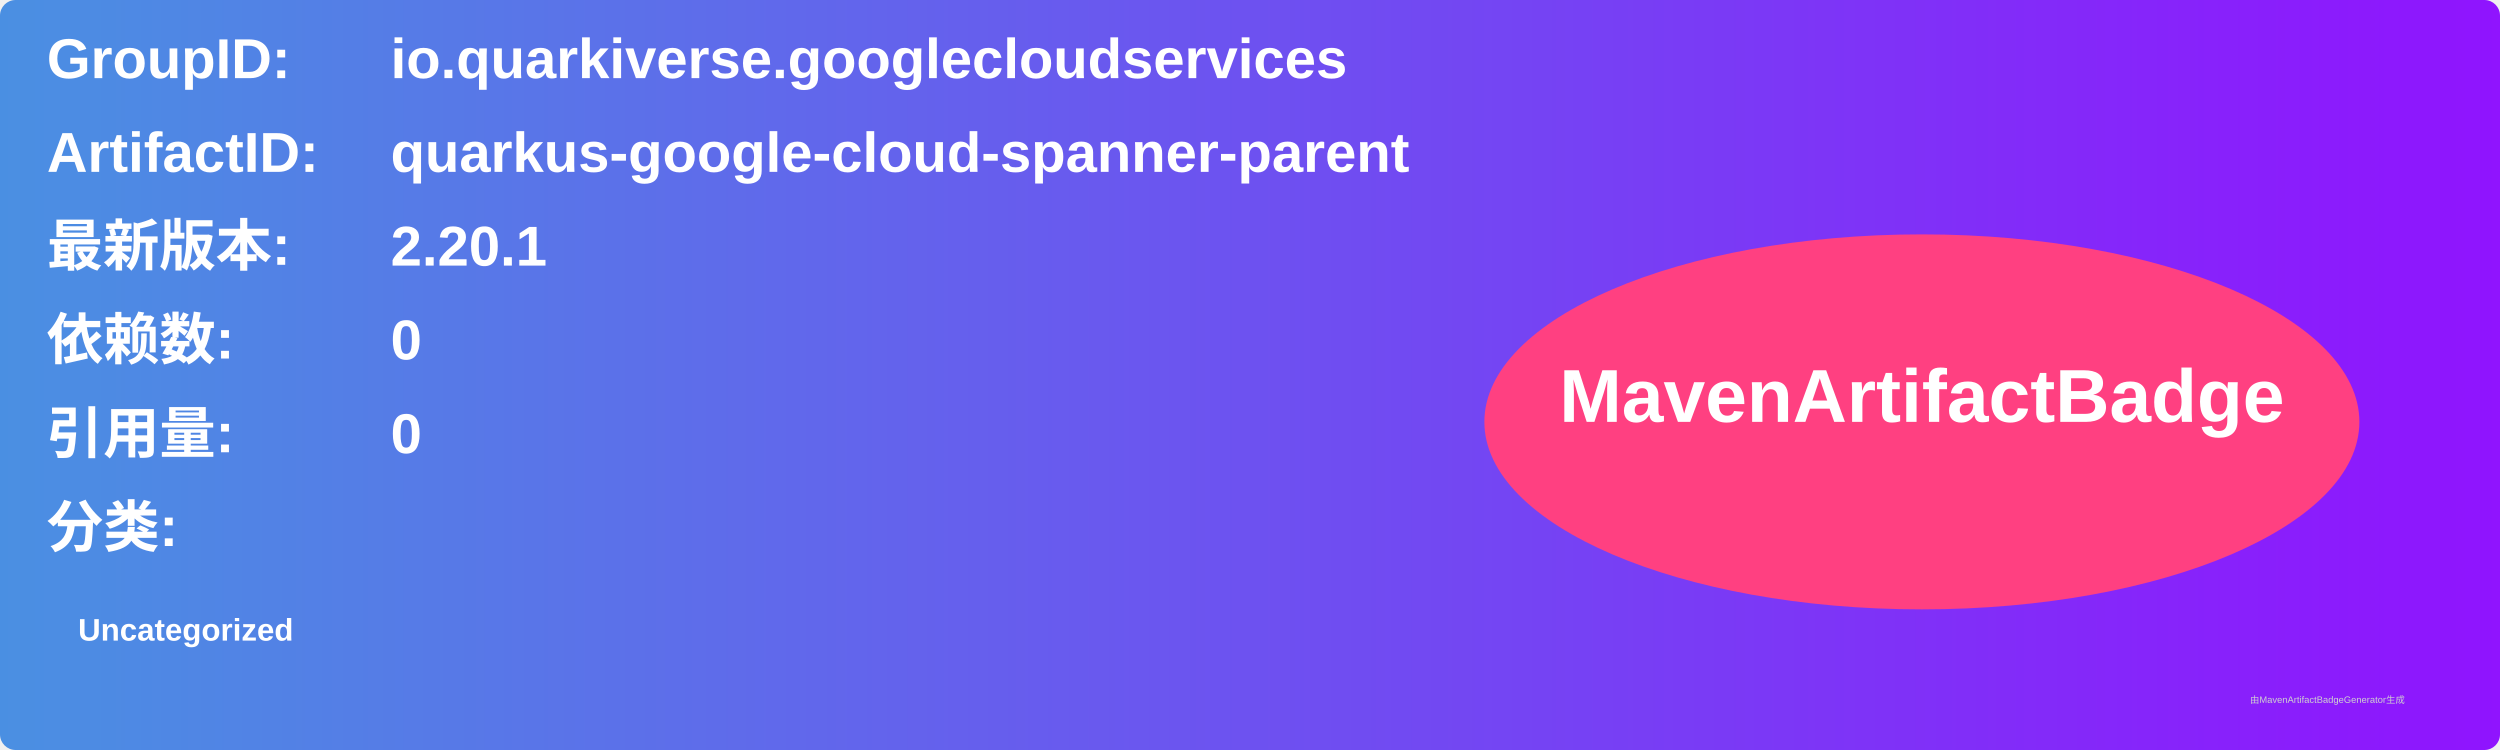
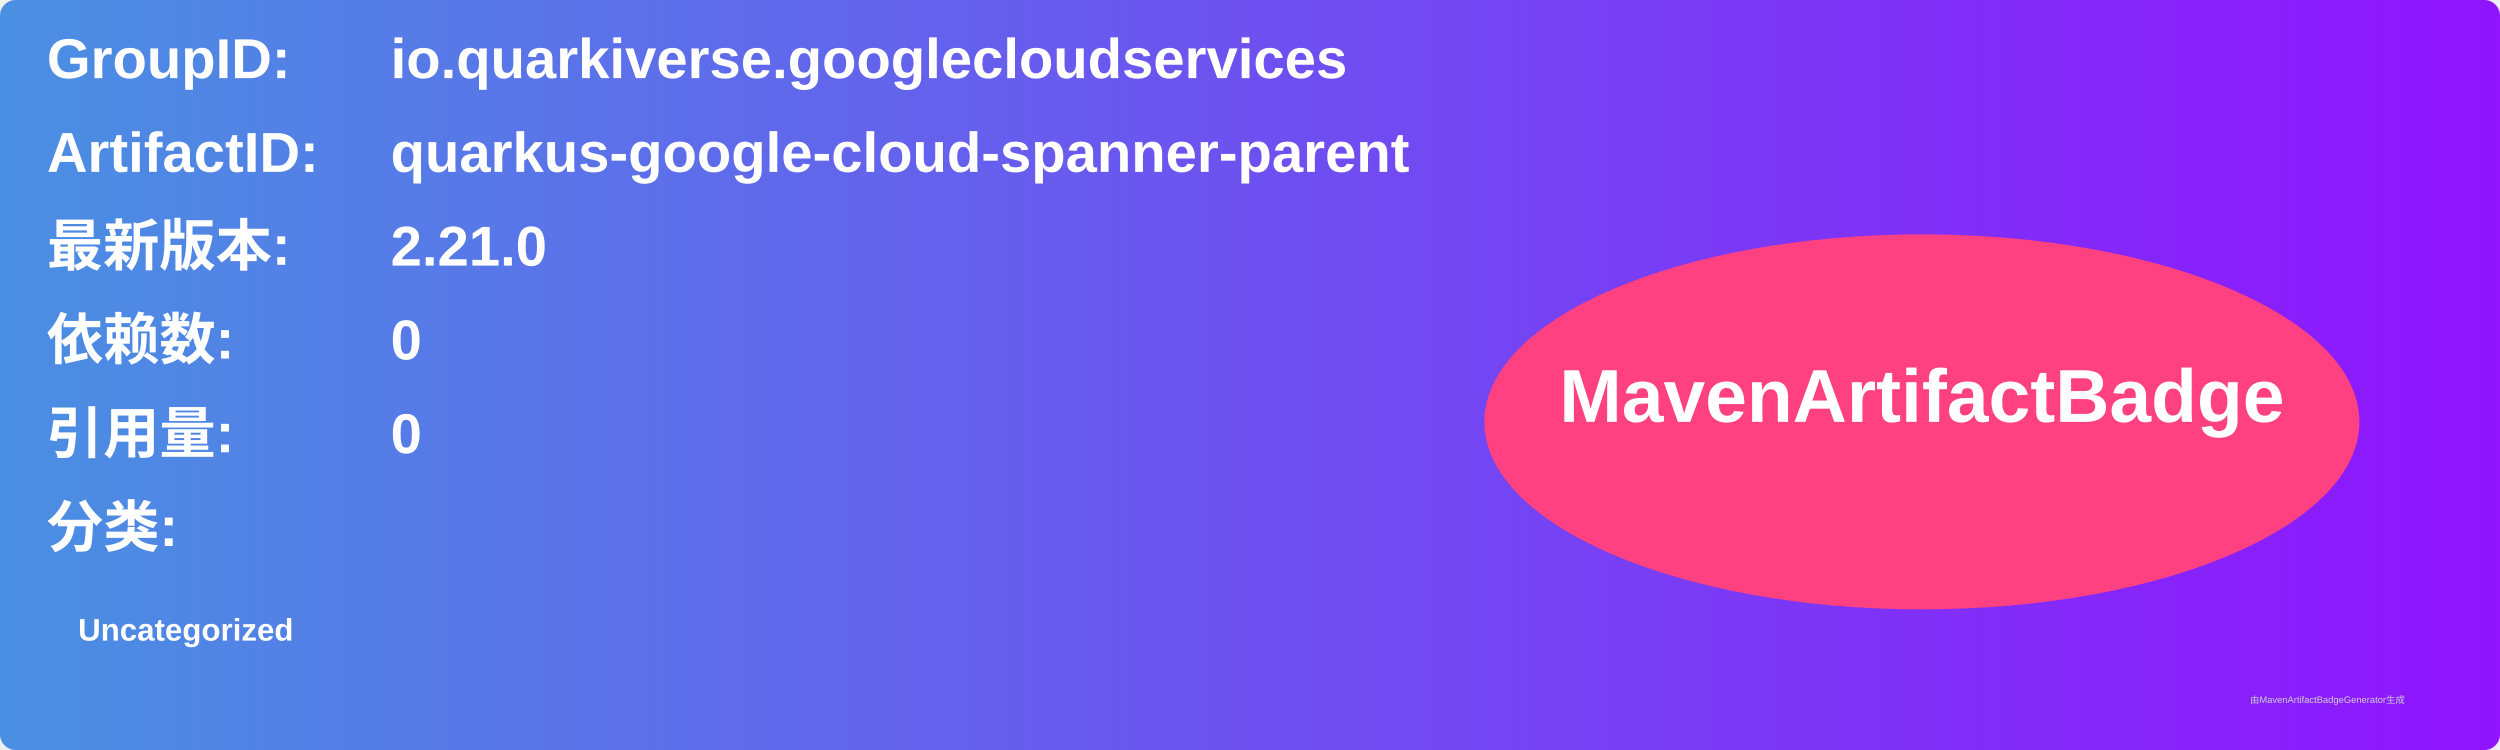
<svg xmlns="http://www.w3.org/2000/svg" width="800" height="240" viewBox="0 0 800 240">
  <linearGradient id="grad" x1="0%" y1="0%" x2="100%" y2="0%">
    <stop offset="0%" stop-color="#4a90e2" />
    <stop offset="100%" stop-color="#9013fe" />
  </linearGradient>
  <rect width="100%" height="100%" rx="5" ry="5" fill="url(#grad)" />
  <g transform="translate(15, 15)">
    <text x="0" y="10" font-family="Arial" font-size="18" fill="white" font-weight="bold" width="260">GroupID:</text>
    <text x="110" y="10" font-family="Arial" font-size="18" fill="white" font-weight="bold" width="460">io.quarkiverse.googlecloudservices</text>
    <text x="0" y="40" font-family="Arial" font-size="18" fill="white" font-weight="bold" width="260">ArtifactID:</text>
    <text x="110" y="40" font-family="Arial" font-size="18" fill="white" font-weight="bold" width="460">quarkus-google-cloud-spanner-parent</text>
    <text x="0" y="70" font-family="Arial" font-size="18" fill="white" font-weight="bold">最新版本:</text>
    <text x="110" y="70" font-family="Arial" font-size="18" fill="white" font-weight="bold">
-       <tspan font-weight="bold">2.20.1</tspan>
+       <tspan font-weight="bold">2.21.0</tspan>
    </text>
    <text x="0" y="100" font-family="Arial" font-size="18" fill="white" font-weight="bold">依赖数: </text>
    <text x="110" y="100" font-family="Arial" font-size="18" fill="white">
      <tspan font-weight="bold">0</tspan>
    </text>
    <text x="0" y="130" font-family="Arial" font-size="18" fill="white" font-weight="bold">引用量: </text>
    <text x="110" y="130" font-family="Arial" font-size="18" fill="white">
      <tspan font-weight="bold">0</tspan>
    </text>
    <text x="0" y="160" font-family="Arial" font-size="18" fill="white" font-weight="bold">分类:</text>
    <text x="10" y="190" font-family="Arial" font-size="10" fill="white">
      <tspan font-weight="bold">Uncategorized</tspan>
    </text>
    <ellipse cx="600" cy="120" rx="140" ry="60" fill="#ff4081" />
    <text x="600" y="120" text-anchor="middle" font-family="Arial" font-size="24" fill="white" font-weight="bold">MavenArtifactBadge</text>
  </g>
  <text x="720" y="225" font-family="Arial" font-size="3" fill="#d0d0d0">由MavenArtifactBadgeGenerator生成</text>
</svg>
